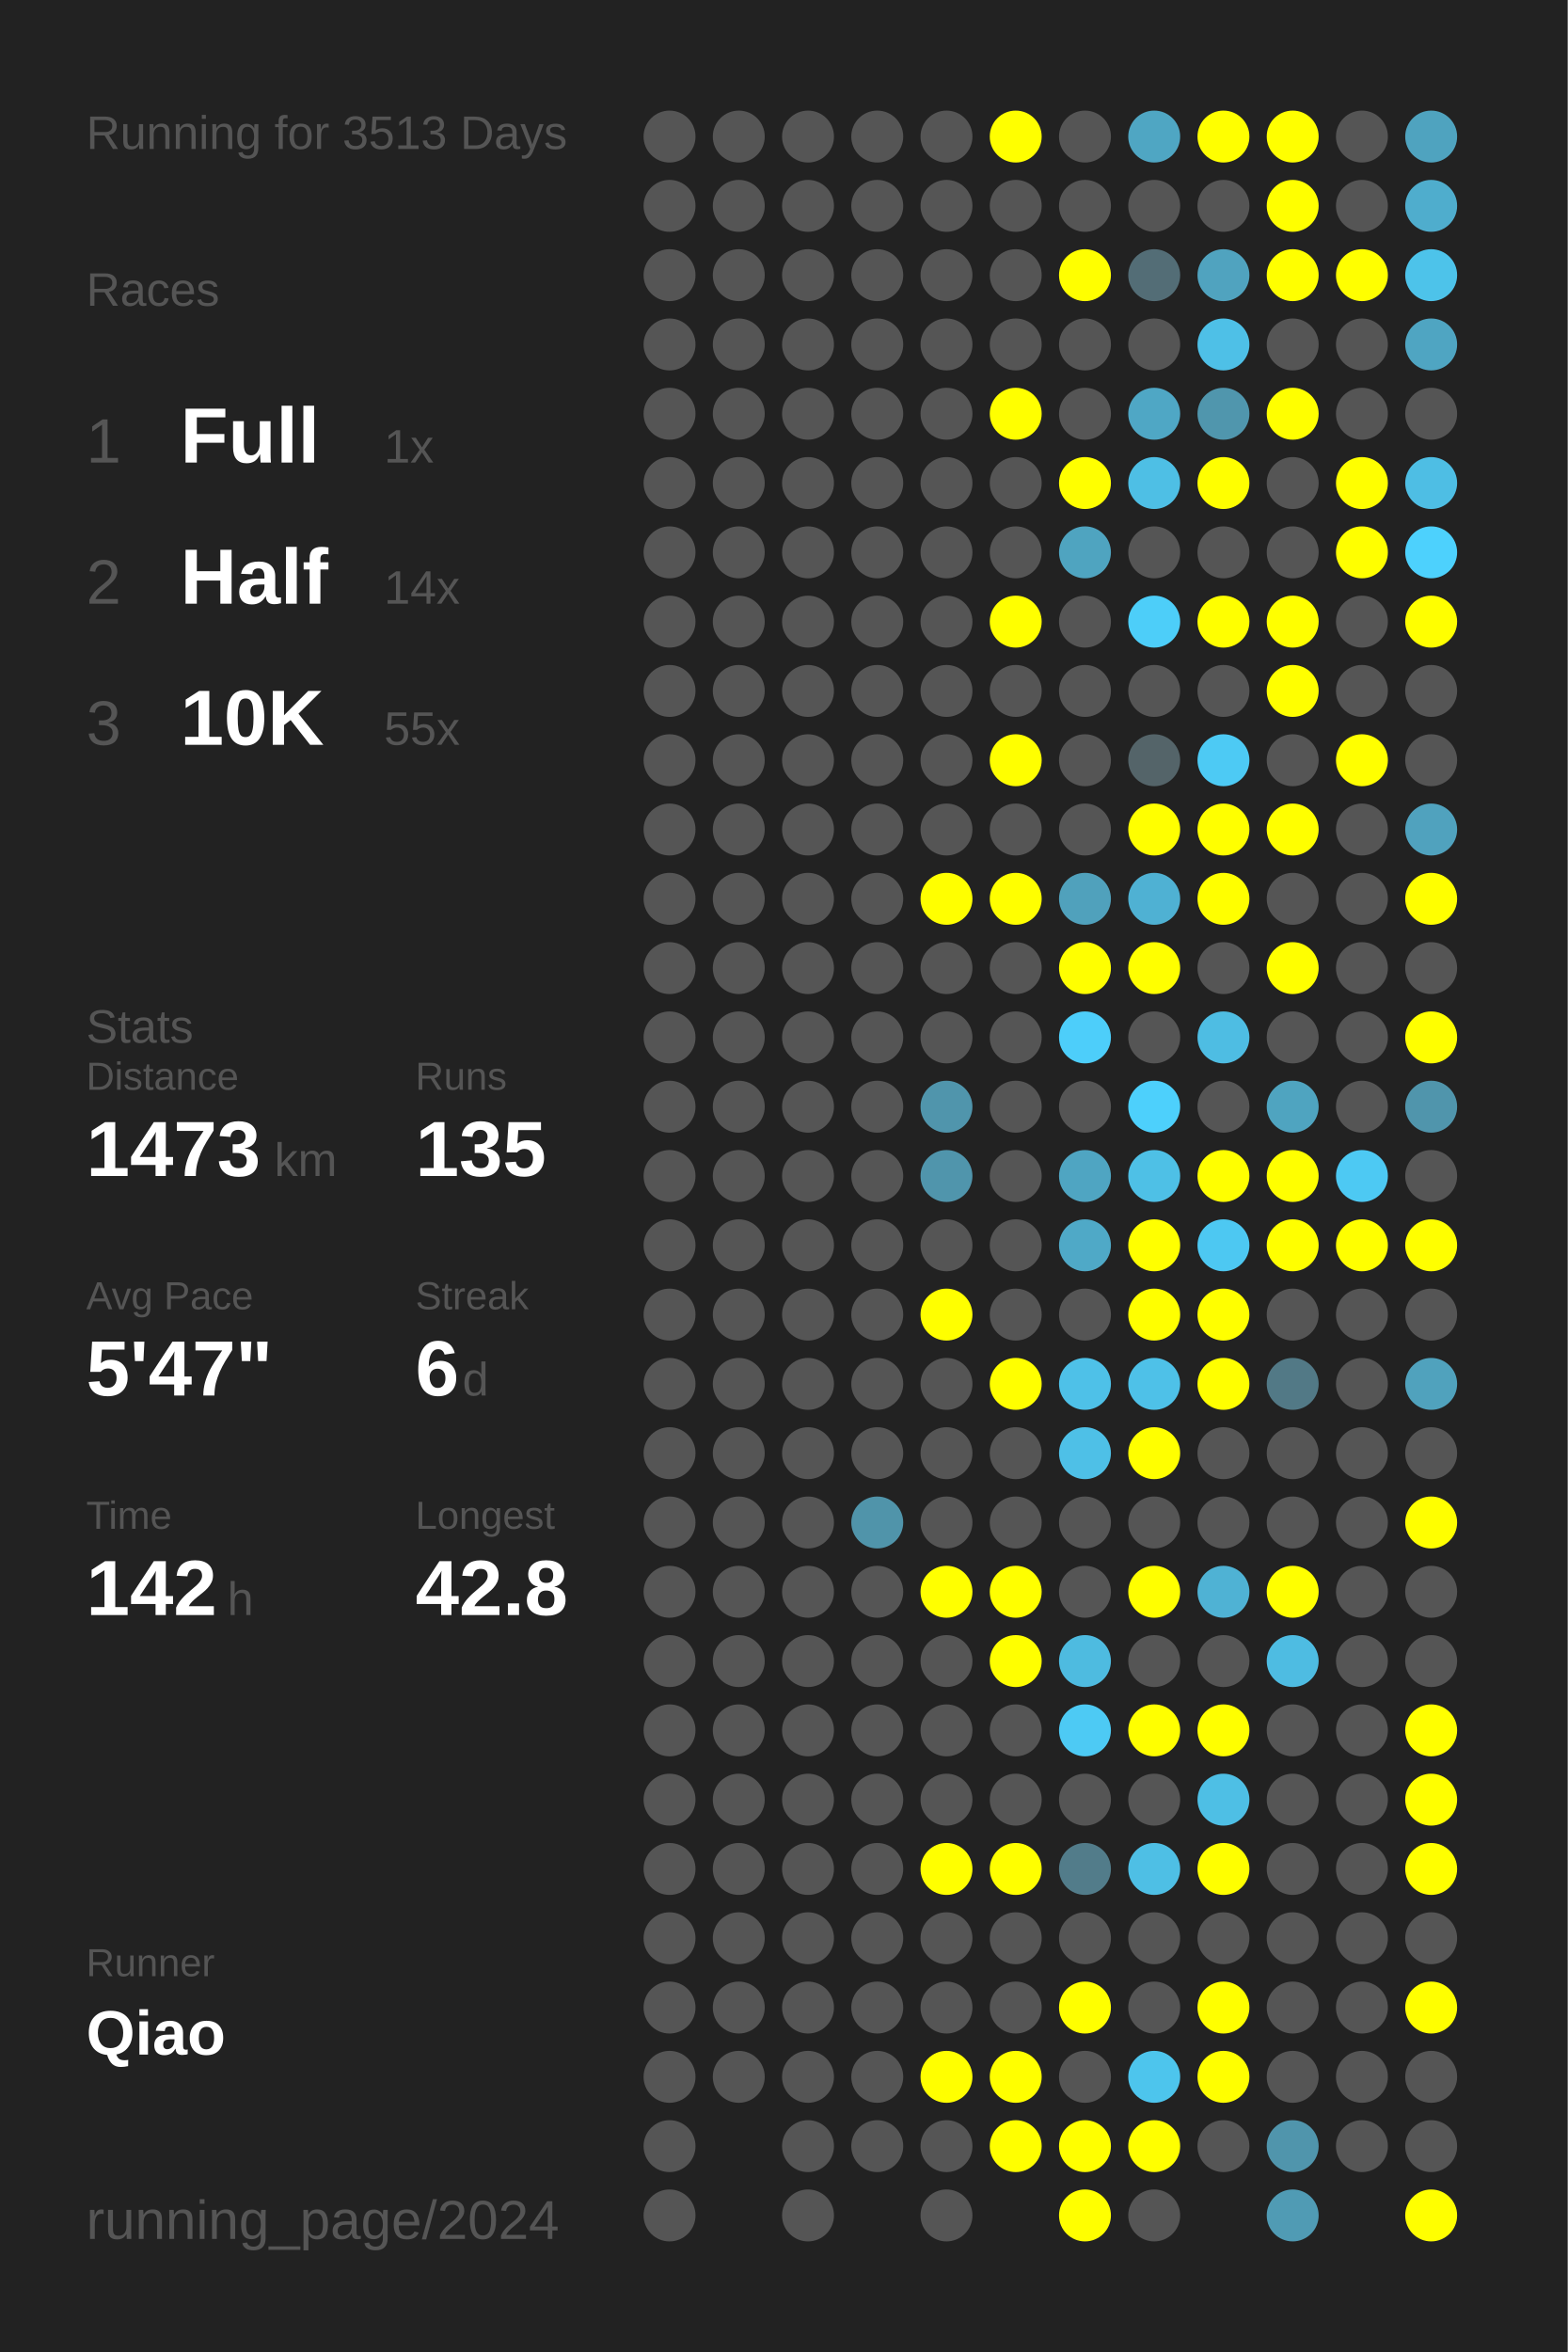
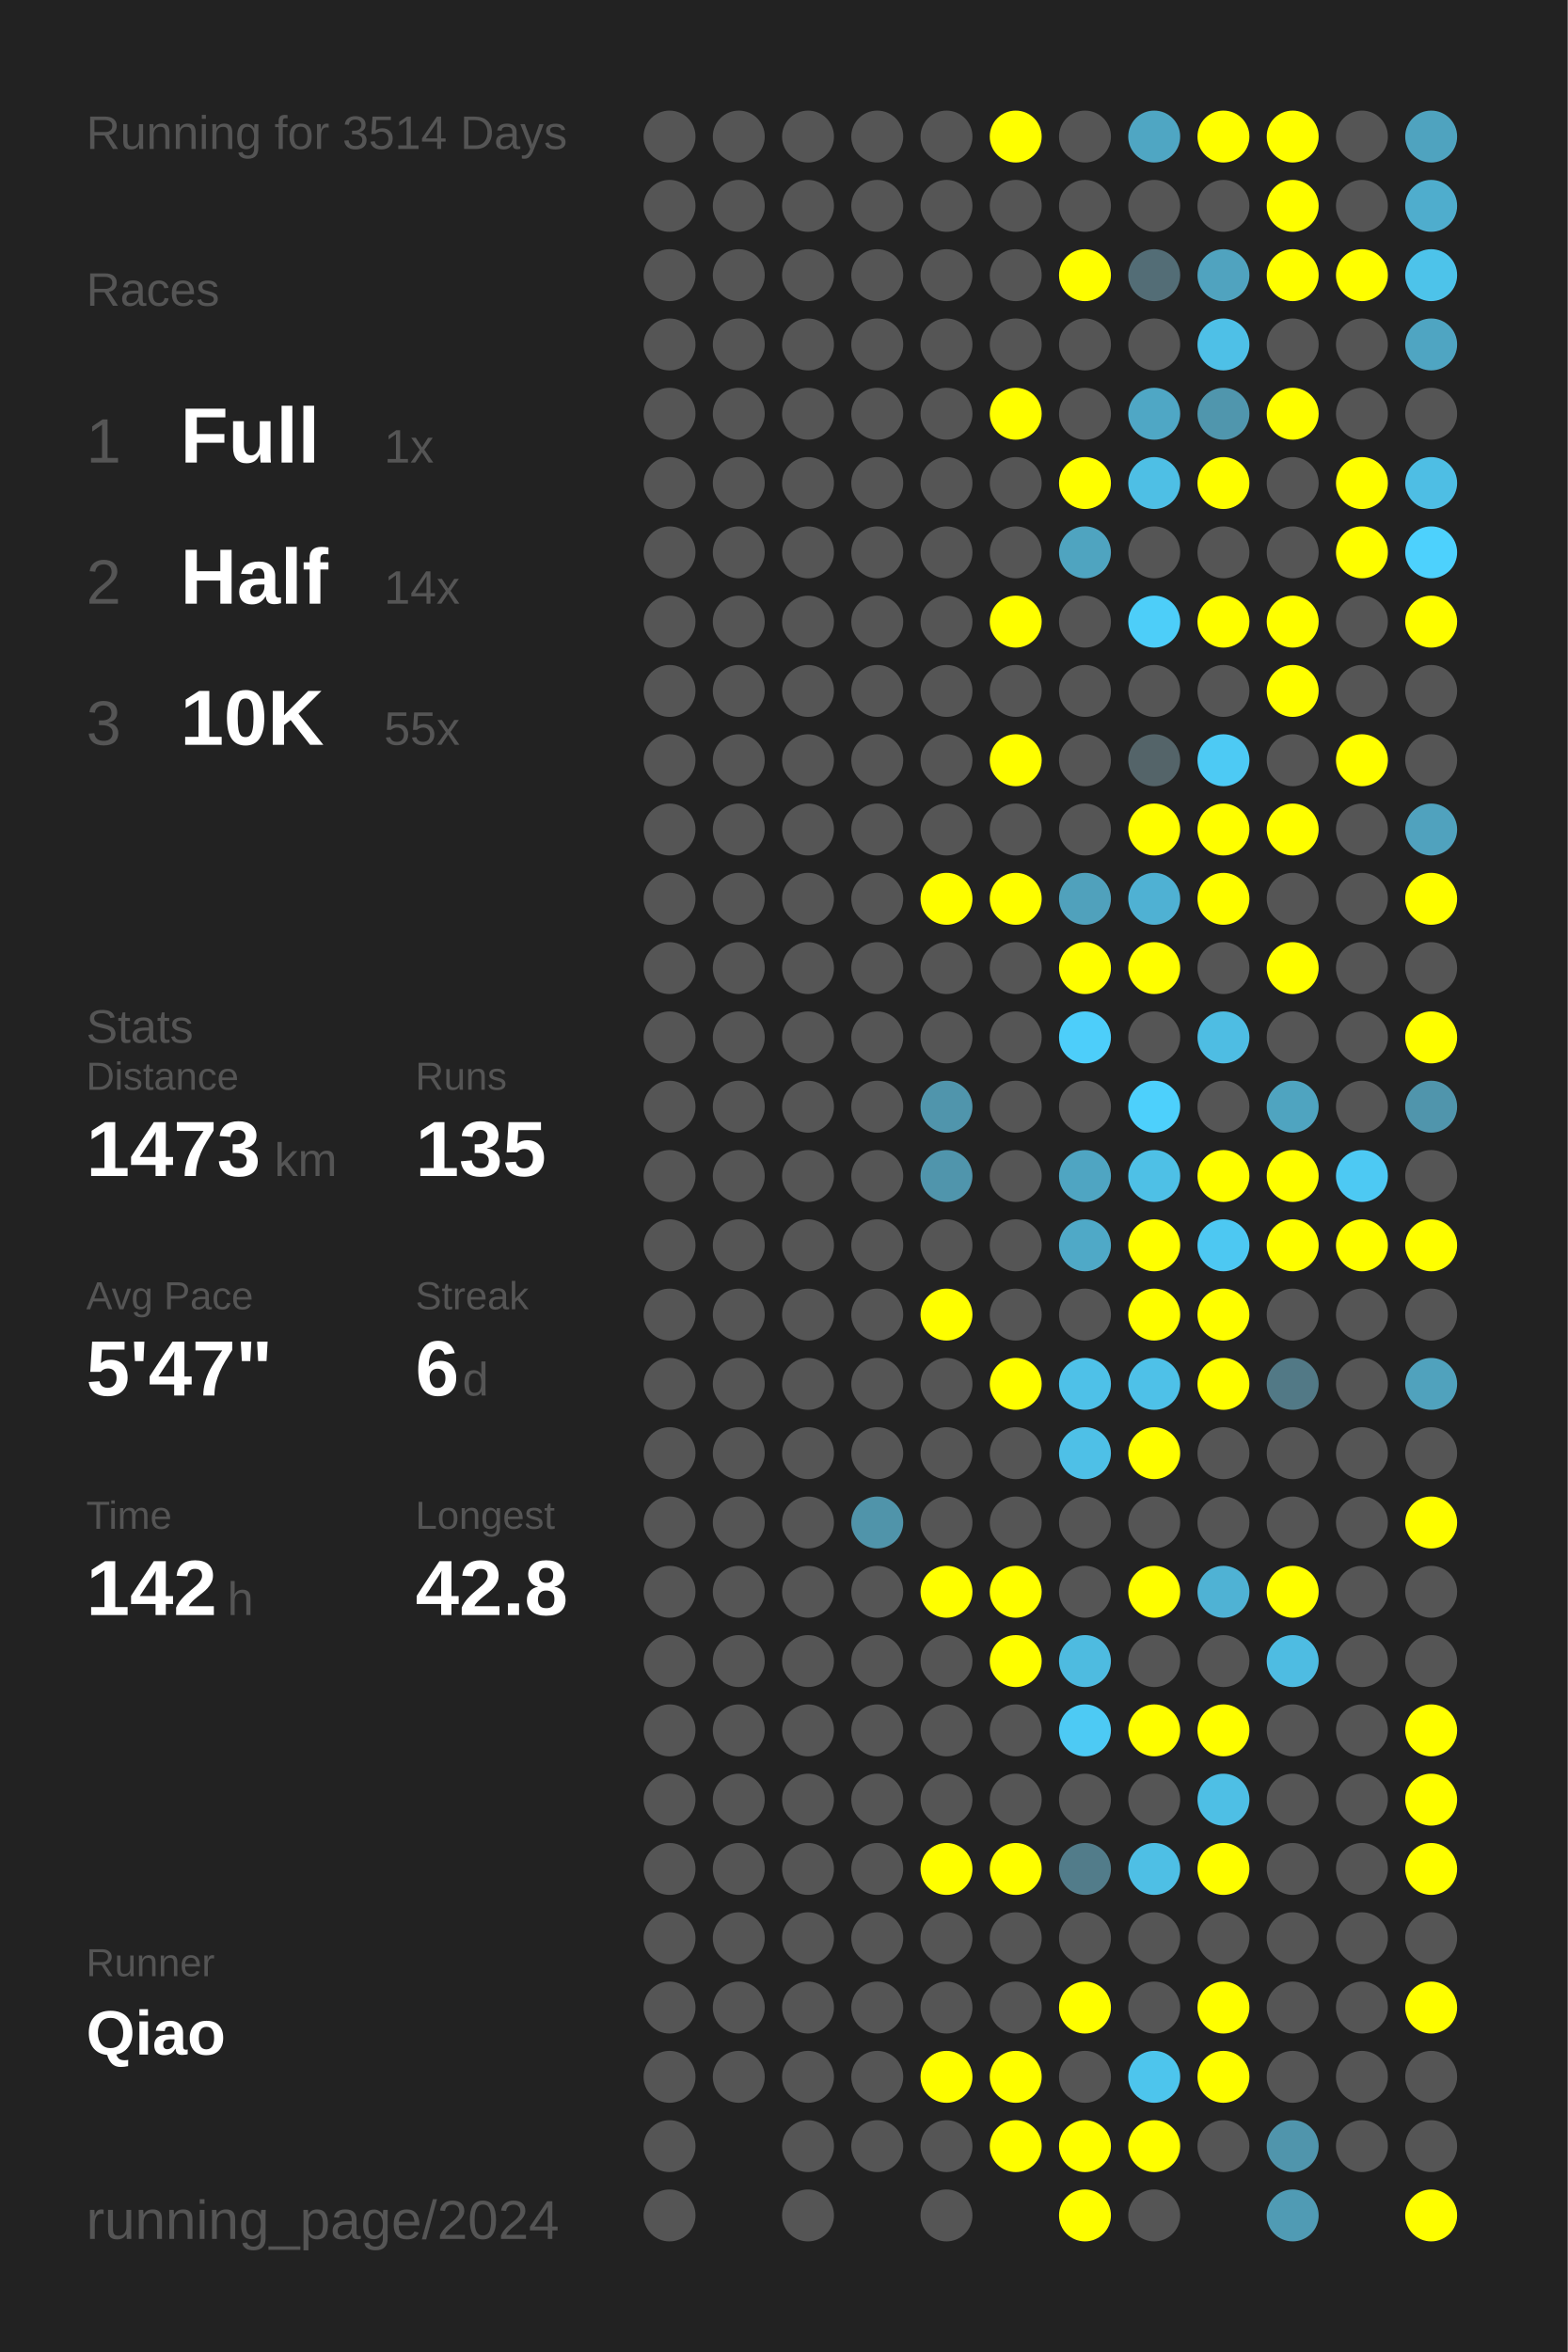
<svg xmlns="http://www.w3.org/2000/svg" baseProfile="full" height="300mm" version="1.1" viewBox="0,0,200,300" width="200mm">
  <defs />
  <rect fill="#222222" height="300" width="200" x="0" y="0" />
-   <text fill="#555555" style="font-size:6px; font-family:Arial;" x="11" y="19">Running for 3513 Days</text>
+   <text fill="#555555" style="font-size:6px; font-family:Arial;" x="11" y="19">Running for 3514 Days</text>
  <text fill="#555555" style="font-size:6px; font-family:Arial;" x="11" y="39">Races</text>
  <text fill="#555555" style="font-size:8px; font-family:Arial;" x="11" y="59">1</text>
  <text fill="#FFFFFF" style="font-size:10px; font-family:Arial; font-weight:bold;" x="23" y="59">Full</text>
  <text fill="#555555" style="font-size:6px; font-family:Arial;" x="49" y="59">1x</text>
  <text fill="#555555" style="font-size:8px; font-family:Arial;" x="11" y="77">2</text>
  <text fill="#FFFFFF" style="font-size:10px; font-family:Arial; font-weight:bold;" x="23" y="77">Half</text>
  <text fill="#555555" style="font-size:6px; font-family:Arial;" x="49" y="77">14x</text>
  <text fill="#555555" style="font-size:8px; font-family:Arial;" x="11" y="95">3</text>
  <text fill="#FFFFFF" style="font-size:10px; font-family:Arial; font-weight:bold;" x="23" y="95">10K</text>
  <text fill="#555555" style="font-size:6px; font-family:Arial;" x="49" y="95">55x</text>
  <text fill="#555555" style="font-size:6px; font-family:Arial;" x="11" y="133">Stats</text>
  <text fill="#555555" style="font-size:5px; font-family:Arial;" x="11" y="139">Distance</text>
  <text fill="#FFFFFF" style="font-size:10px; font-family:Arial; font-weight:bold;" x="11" y="150">1473</text>
  <text fill="#555555" style="font-size:6px; font-family:Arial;" x="35" y="150">km</text>
  <text fill="#555555" style="font-size:5px; font-family:Arial;" x="53" y="139">Runs</text>
  <text fill="#FFFFFF" style="font-size:10px; font-family:Arial; font-weight:bold;" x="53" y="150">135</text>
  <text fill="#555555" style="font-size:5px; font-family:Arial;" x="11" y="167">Avg Pace</text>
  <text fill="#FFFFFF" style="font-size:10px; font-family:Arial; font-weight:bold;" x="11" y="178">5'47"</text>
  <text fill="#555555" style="font-size:5px; font-family:Arial;" x="53" y="167">Streak</text>
  <text fill="#FFFFFF" style="font-size:10px; font-family:Arial; font-weight:bold;" x="53" y="178">6</text>
  <text fill="#555555" style="font-size:6px; font-family:Arial;" x="59" y="178">d</text>
  <text fill="#555555" style="font-size:5px; font-family:Arial;" x="11" y="195">Time</text>
  <text fill="#FFFFFF" style="font-size:10px; font-family:Arial; font-weight:bold;" x="11" y="206">142</text>
  <text fill="#555555" style="font-size:6px; font-family:Arial;" x="29" y="206">h</text>
  <text fill="#555555" style="font-size:5px; font-family:Arial;" x="53" y="195">Longest</text>
  <text fill="#FFFFFF" style="font-size:10px; font-family:Arial; font-weight:bold;" x="53" y="206">42.8</text>
  <text fill="#555555" style="font-size:5px; font-family:Arial;" x="11" y="252.065">Runner</text>
  <text fill="#FFFFFF" style="font-size:8px; font-family:Arial; font-weight:bold;" x="11" y="262.065">Qiao</text>
  <text fill="#555555" style="font-size:7px; font-family:Arial;" x="11" y="285.581">running_page/2024</text>
  <circle cx="85.417" cy="17.419" fill="#555555" r="3.312" />
  <circle cx="85.417" cy="26.258" fill="#555555" r="3.312" />
  <circle cx="85.417" cy="35.097" fill="#555555" r="3.312" />
  <circle cx="85.417" cy="43.935" fill="#555555" r="3.312" />
  <circle cx="85.417" cy="52.774" fill="#555555" r="3.312" />
  <circle cx="85.417" cy="61.613" fill="#555555" r="3.312" />
  <circle cx="85.417" cy="70.452" fill="#555555" r="3.312" />
  <circle cx="85.417" cy="79.29" fill="#555555" r="3.312" />
  <circle cx="85.417" cy="88.129" fill="#555555" r="3.312" />
  <circle cx="85.417" cy="96.968" fill="#555555" r="3.312" />
  <circle cx="85.417" cy="105.806" fill="#555555" r="3.312" />
  <circle cx="85.417" cy="114.645" fill="#555555" r="3.312" />
  <circle cx="85.417" cy="123.484" fill="#555555" r="3.312" />
  <circle cx="85.417" cy="132.323" fill="#555555" r="3.312" />
  <circle cx="85.417" cy="141.161" fill="#555555" r="3.312" />
  <circle cx="85.417" cy="150" fill="#555555" r="3.312" />
  <circle cx="85.417" cy="158.839" fill="#555555" r="3.312" />
  <circle cx="85.417" cy="167.677" fill="#555555" r="3.312" />
  <circle cx="85.417" cy="176.516" fill="#555555" r="3.312" />
  <circle cx="85.417" cy="185.355" fill="#555555" r="3.312" />
  <circle cx="85.417" cy="194.194" fill="#555555" r="3.312" />
  <circle cx="85.417" cy="203.032" fill="#555555" r="3.312" />
  <circle cx="85.417" cy="211.871" fill="#555555" r="3.312" />
  <circle cx="85.417" cy="220.71" fill="#555555" r="3.312" />
  <circle cx="85.417" cy="229.548" fill="#555555" r="3.312" />
  <circle cx="85.417" cy="238.387" fill="#555555" r="3.312" />
  <circle cx="85.417" cy="247.226" fill="#555555" r="3.312" />
  <circle cx="85.417" cy="256.065" fill="#555555" r="3.312" />
  <circle cx="85.417" cy="264.903" fill="#555555" r="3.312" />
  <circle cx="85.417" cy="273.742" fill="#555555" r="3.312" />
  <circle cx="85.417" cy="282.581" fill="#555555" r="3.312" />
  <circle cx="94.25" cy="17.419" fill="#555555" r="3.312" />
  <circle cx="94.25" cy="26.258" fill="#555555" r="3.312" />
  <circle cx="94.25" cy="35.097" fill="#555555" r="3.312" />
  <circle cx="94.25" cy="43.935" fill="#555555" r="3.312" />
  <circle cx="94.25" cy="52.774" fill="#555555" r="3.312" />
  <circle cx="94.25" cy="61.613" fill="#555555" r="3.312" />
  <circle cx="94.25" cy="70.452" fill="#555555" r="3.312" />
  <circle cx="94.25" cy="79.29" fill="#555555" r="3.312" />
  <circle cx="94.25" cy="88.129" fill="#555555" r="3.312" />
  <circle cx="94.25" cy="96.968" fill="#555555" r="3.312" />
  <circle cx="94.25" cy="105.806" fill="#555555" r="3.312" />
  <circle cx="94.25" cy="114.645" fill="#555555" r="3.312" />
  <circle cx="94.25" cy="123.484" fill="#555555" r="3.312" />
  <circle cx="94.25" cy="132.323" fill="#555555" r="3.312" />
  <circle cx="94.25" cy="141.161" fill="#555555" r="3.312" />
  <circle cx="94.25" cy="150" fill="#555555" r="3.312" />
  <circle cx="94.25" cy="158.839" fill="#555555" r="3.312" />
  <circle cx="94.25" cy="167.677" fill="#555555" r="3.312" />
  <circle cx="94.25" cy="176.516" fill="#555555" r="3.312" />
  <circle cx="94.25" cy="185.355" fill="#555555" r="3.312" />
  <circle cx="94.25" cy="194.194" fill="#555555" r="3.312" />
  <circle cx="94.25" cy="203.032" fill="#555555" r="3.312" />
  <circle cx="94.25" cy="211.871" fill="#555555" r="3.312" />
  <circle cx="94.25" cy="220.71" fill="#555555" r="3.312" />
  <circle cx="94.25" cy="229.548" fill="#555555" r="3.312" />
  <circle cx="94.25" cy="238.387" fill="#555555" r="3.312" />
  <circle cx="94.25" cy="247.226" fill="#555555" r="3.312" />
  <circle cx="94.25" cy="256.065" fill="#555555" r="3.312" />
  <circle cx="94.25" cy="264.903" fill="#555555" r="3.312" />
  <circle cx="103.083" cy="17.419" fill="#555555" r="3.312" />
  <circle cx="103.083" cy="26.258" fill="#555555" r="3.312" />
  <circle cx="103.083" cy="35.097" fill="#555555" r="3.312" />
  <circle cx="103.083" cy="43.935" fill="#555555" r="3.312" />
  <circle cx="103.083" cy="52.774" fill="#555555" r="3.312" />
  <circle cx="103.083" cy="61.613" fill="#555555" r="3.312" />
  <circle cx="103.083" cy="70.452" fill="#555555" r="3.312" />
  <circle cx="103.083" cy="79.29" fill="#555555" r="3.312" />
  <circle cx="103.083" cy="88.129" fill="#555555" r="3.312" />
  <circle cx="103.083" cy="96.968" fill="#555555" r="3.312" />
  <circle cx="103.083" cy="105.806" fill="#555555" r="3.312" />
  <circle cx="103.083" cy="114.645" fill="#555555" r="3.312" />
  <circle cx="103.083" cy="123.484" fill="#555555" r="3.312" />
  <circle cx="103.083" cy="132.323" fill="#555555" r="3.312" />
  <circle cx="103.083" cy="141.161" fill="#555555" r="3.312" />
  <circle cx="103.083" cy="150" fill="#555555" r="3.312" />
  <circle cx="103.083" cy="158.839" fill="#555555" r="3.312" />
  <circle cx="103.083" cy="167.677" fill="#555555" r="3.312" />
  <circle cx="103.083" cy="176.516" fill="#555555" r="3.312" />
  <circle cx="103.083" cy="185.355" fill="#555555" r="3.312" />
  <circle cx="103.083" cy="194.194" fill="#555555" r="3.312" />
  <circle cx="103.083" cy="203.032" fill="#555555" r="3.312" />
  <circle cx="103.083" cy="211.871" fill="#555555" r="3.312" />
  <circle cx="103.083" cy="220.71" fill="#555555" r="3.312" />
  <circle cx="103.083" cy="229.548" fill="#555555" r="3.312" />
  <circle cx="103.083" cy="238.387" fill="#555555" r="3.312" />
  <circle cx="103.083" cy="247.226" fill="#555555" r="3.312" />
  <circle cx="103.083" cy="256.065" fill="#555555" r="3.312" />
  <circle cx="103.083" cy="264.903" fill="#555555" r="3.312" />
  <circle cx="103.083" cy="273.742" fill="#555555" r="3.312" />
  <circle cx="103.083" cy="282.581" fill="#555555" r="3.312" />
  <circle cx="111.917" cy="17.419" fill="#555555" r="3.312" />
  <circle cx="111.917" cy="26.258" fill="#555555" r="3.312" />
  <circle cx="111.917" cy="35.097" fill="#555555" r="3.312" />
  <circle cx="111.917" cy="43.935" fill="#555555" r="3.312" />
  <circle cx="111.917" cy="52.774" fill="#555555" r="3.312" />
  <circle cx="111.917" cy="61.613" fill="#555555" r="3.312" />
  <circle cx="111.917" cy="70.452" fill="#555555" r="3.312" />
  <circle cx="111.917" cy="79.29" fill="#555555" r="3.312" />
  <circle cx="111.917" cy="88.129" fill="#555555" r="3.312" />
  <circle cx="111.917" cy="96.968" fill="#555555" r="3.312" />
  <circle cx="111.917" cy="105.806" fill="#555555" r="3.312" />
  <circle cx="111.917" cy="114.645" fill="#555555" r="3.312" />
  <circle cx="111.917" cy="123.484" fill="#555555" r="3.312" />
  <circle cx="111.917" cy="132.323" fill="#555555" r="3.312" />
  <circle cx="111.917" cy="141.161" fill="#555555" r="3.312" />
  <circle cx="111.917" cy="150" fill="#555555" r="3.312" />
  <circle cx="111.917" cy="158.839" fill="#555555" r="3.312" />
  <circle cx="111.917" cy="167.677" fill="#555555" r="3.312" />
  <circle cx="111.917" cy="176.516" fill="#555555" r="3.312" />
  <circle cx="111.917" cy="185.355" fill="#555555" r="3.312" />
  <circle cx="111.917" cy="194.194" fill="#5094aa" r="3.312" />
  <circle cx="111.917" cy="203.032" fill="#555555" r="3.312" />
  <circle cx="111.917" cy="211.871" fill="#555555" r="3.312" />
  <circle cx="111.917" cy="220.71" fill="#555555" r="3.312" />
  <circle cx="111.917" cy="229.548" fill="#555555" r="3.312" />
  <circle cx="111.917" cy="238.387" fill="#555555" r="3.312" />
  <circle cx="111.917" cy="247.226" fill="#555555" r="3.312" />
  <circle cx="111.917" cy="256.065" fill="#555555" r="3.312" />
  <circle cx="111.917" cy="264.903" fill="#555555" r="3.312" />
  <circle cx="111.917" cy="273.742" fill="#555555" r="3.312" />
  <circle cx="120.75" cy="17.419" fill="#555555" r="3.312" />
  <circle cx="120.75" cy="26.258" fill="#555555" r="3.312" />
  <circle cx="120.75" cy="35.097" fill="#555555" r="3.312" />
  <circle cx="120.75" cy="43.935" fill="#555555" r="3.312" />
  <circle cx="120.75" cy="52.774" fill="#555555" r="3.312" />
  <circle cx="120.75" cy="61.613" fill="#555555" r="3.312" />
  <circle cx="120.75" cy="70.452" fill="#555555" r="3.312" />
  <circle cx="120.75" cy="79.29" fill="#555555" r="3.312" />
  <circle cx="120.75" cy="88.129" fill="#555555" r="3.312" />
  <circle cx="120.75" cy="96.968" fill="#555555" r="3.312" />
  <circle cx="120.75" cy="105.806" fill="#555555" r="3.312" />
  <circle cx="120.75" cy="114.645" fill="#FFFF00" r="3.312" />
  <circle cx="120.75" cy="123.484" fill="#555555" r="3.312" />
  <circle cx="120.75" cy="132.323" fill="#555555" r="3.312" />
  <circle cx="120.75" cy="141.161" fill="#5095ac" r="3.312" />
  <circle cx="120.75" cy="150" fill="#5095ac" r="3.312" />
  <circle cx="120.75" cy="158.839" fill="#555555" r="3.312" />
  <circle cx="120.75" cy="167.677" fill="#FFFF00" r="3.312" />
  <circle cx="120.75" cy="176.516" fill="#555555" r="3.312" />
  <circle cx="120.75" cy="185.355" fill="#555555" r="3.312" />
  <circle cx="120.75" cy="194.194" fill="#555555" r="3.312" />
  <circle cx="120.75" cy="203.032" fill="#FFFF00" r="3.312" />
  <circle cx="120.75" cy="211.871" fill="#555555" r="3.312" />
  <circle cx="120.75" cy="220.71" fill="#555555" r="3.312" />
  <circle cx="120.75" cy="229.548" fill="#555555" r="3.312" />
  <circle cx="120.75" cy="238.387" fill="#FFFF00" r="3.312" />
  <circle cx="120.75" cy="247.226" fill="#555555" r="3.312" />
  <circle cx="120.75" cy="256.065" fill="#555555" r="3.312" />
  <circle cx="120.75" cy="264.903" fill="#FFFF00" r="3.312" />
  <circle cx="120.75" cy="273.742" fill="#555555" r="3.312" />
  <circle cx="120.75" cy="282.581" fill="#555555" r="3.312" />
  <circle cx="129.583" cy="17.419" fill="#FFFF00" r="3.312" />
  <circle cx="129.583" cy="26.258" fill="#555555" r="3.312" />
  <circle cx="129.583" cy="35.097" fill="#555555" r="3.312" />
  <circle cx="129.583" cy="43.935" fill="#555555" r="3.312" />
  <circle cx="129.583" cy="52.774" fill="#FFFF00" r="3.312" />
  <circle cx="129.583" cy="61.613" fill="#555555" r="3.312" />
  <circle cx="129.583" cy="70.452" fill="#555555" r="3.312" />
  <circle cx="129.583" cy="79.29" fill="#FFFF00" r="3.312" />
  <circle cx="129.583" cy="88.129" fill="#555555" r="3.312" />
  <circle cx="129.583" cy="96.968" fill="#FFFF00" r="3.312" />
  <circle cx="129.583" cy="105.806" fill="#555555" r="3.312" />
  <circle cx="129.583" cy="114.645" fill="#FFFF00" r="3.312" />
  <circle cx="129.583" cy="123.484" fill="#555555" r="3.312" />
  <circle cx="129.583" cy="132.323" fill="#555555" r="3.312" />
  <circle cx="129.583" cy="141.161" fill="#555555" r="3.312" />
  <circle cx="129.583" cy="150" fill="#555555" r="3.312" />
  <circle cx="129.583" cy="158.839" fill="#555555" r="3.312" />
  <circle cx="129.583" cy="167.677" fill="#555555" r="3.312" />
  <circle cx="129.583" cy="176.516" fill="#FFFF00" r="3.312" />
  <circle cx="129.583" cy="185.355" fill="#555555" r="3.312" />
  <circle cx="129.583" cy="194.194" fill="#555555" r="3.312" />
  <circle cx="129.583" cy="203.032" fill="#FFFF00" r="3.312" />
  <circle cx="129.583" cy="211.871" fill="#FFFF00" r="3.312" />
  <circle cx="129.583" cy="220.71" fill="#555555" r="3.312" />
  <circle cx="129.583" cy="229.548" fill="#555555" r="3.312" />
  <circle cx="129.583" cy="238.387" fill="#FFFF00" r="3.312" />
  <circle cx="129.583" cy="247.226" fill="#555555" r="3.312" />
  <circle cx="129.583" cy="256.065" fill="#555555" r="3.312" />
  <circle cx="129.583" cy="264.903" fill="#FFFF00" r="3.312" />
  <circle cx="129.583" cy="273.742" fill="#FFFF00" r="3.312" />
  <circle cx="138.417" cy="17.419" fill="#555555" r="3.312" />
  <circle cx="138.417" cy="26.258" fill="#555555" r="3.312" />
  <circle cx="138.417" cy="35.097" fill="#FFFF00" r="3.312" />
  <circle cx="138.417" cy="43.935" fill="#555555" r="3.312" />
  <circle cx="138.417" cy="52.774" fill="#555555" r="3.312" />
  <circle cx="138.417" cy="61.613" fill="#FFFF00" r="3.312" />
  <circle cx="138.417" cy="70.452" fill="#4fa4c0" r="3.312" />
  <circle cx="138.417" cy="79.29" fill="#555555" r="3.312" />
  <circle cx="138.417" cy="88.129" fill="#555555" r="3.312" />
  <circle cx="138.417" cy="96.968" fill="#555555" r="3.312" />
  <circle cx="138.417" cy="105.806" fill="#555555" r="3.312" />
  <circle cx="138.417" cy="114.645" fill="#50a1bc" r="3.312" />
  <circle cx="138.417" cy="123.484" fill="#FFFF00" r="3.312" />
  <circle cx="138.417" cy="132.323" fill="#4dcefa" r="3.312" />
  <circle cx="138.417" cy="141.161" fill="#555555" r="3.312" />
  <circle cx="138.417" cy="150" fill="#4fa5c2" r="3.312" />
  <circle cx="138.417" cy="158.839" fill="#4fa9c7" r="3.312" />
  <circle cx="138.417" cy="167.677" fill="#555555" r="3.312" />
  <circle cx="138.417" cy="176.516" fill="#4ec1e8" r="3.312" />
  <circle cx="138.417" cy="185.355" fill="#4ec0e7" r="3.312" />
  <circle cx="138.417" cy="194.194" fill="#555555" r="3.312" />
  <circle cx="138.417" cy="203.032" fill="#555555" r="3.312" />
  <circle cx="138.417" cy="211.871" fill="#4ebbe0" r="3.312" />
  <circle cx="138.417" cy="220.71" fill="#4dcaf4" r="3.312" />
  <circle cx="138.417" cy="229.548" fill="#555555" r="3.312" />
  <circle cx="138.417" cy="238.387" fill="#527c8a" r="3.312" />
  <circle cx="138.417" cy="247.226" fill="#555555" r="3.312" />
  <circle cx="138.417" cy="256.065" fill="#FFFF00" r="3.312" />
  <circle cx="138.417" cy="264.903" fill="#555555" r="3.312" />
  <circle cx="138.417" cy="273.742" fill="#FFFF00" r="3.312" />
  <circle cx="138.417" cy="282.581" fill="#FFFF00" r="3.312" />
  <circle cx="147.25" cy="17.419" fill="#4fa6c3" r="3.312" />
  <circle cx="147.25" cy="26.258" fill="#555555" r="3.312" />
  <circle cx="147.25" cy="35.097" fill="#536d76" r="3.312" />
  <circle cx="147.25" cy="43.935" fill="#555555" r="3.312" />
  <circle cx="147.25" cy="52.774" fill="#4fa7c5" r="3.312" />
  <circle cx="147.25" cy="61.613" fill="#4ebfe5" r="3.312" />
  <circle cx="147.25" cy="70.452" fill="#555555" r="3.312" />
  <circle cx="147.25" cy="79.29" fill="#4dcef9" r="3.312" />
  <circle cx="147.25" cy="88.129" fill="#555555" r="3.312" />
  <circle cx="147.25" cy="96.968" fill="#546469" r="3.312" />
  <circle cx="147.25" cy="105.806" fill="#FFFF00" r="3.312" />
  <circle cx="147.25" cy="114.645" fill="#4fb1d3" r="3.312" />
  <circle cx="147.25" cy="123.484" fill="#FFFF00" r="3.312" />
  <circle cx="147.25" cy="132.323" fill="#555555" r="3.312" />
  <circle cx="147.25" cy="141.161" fill="#4dd0fc" r="3.312" />
  <circle cx="147.25" cy="150" fill="#4ec0e6" r="3.312" />
  <circle cx="147.25" cy="158.839" fill="#FFFF00" r="3.312" />
  <circle cx="147.25" cy="167.677" fill="#FFFF00" r="3.312" />
  <circle cx="147.25" cy="176.516" fill="#4ec1e8" r="3.312" />
  <circle cx="147.25" cy="185.355" fill="#FFFF00" r="3.312" />
  <circle cx="147.25" cy="194.194" fill="#555555" r="3.312" />
  <circle cx="147.25" cy="203.032" fill="#FFFF00" r="3.312" />
  <circle cx="147.25" cy="211.871" fill="#555555" r="3.312" />
  <circle cx="147.25" cy="220.71" fill="#FFFF00" r="3.312" />
  <circle cx="147.25" cy="229.548" fill="#555555" r="3.312" />
  <circle cx="147.25" cy="238.387" fill="#4ebfe5" r="3.312" />
  <circle cx="147.25" cy="247.226" fill="#555555" r="3.312" />
  <circle cx="147.25" cy="256.065" fill="#555555" r="3.312" />
  <circle cx="147.25" cy="264.903" fill="#4dc5ed" r="3.312" />
  <circle cx="147.25" cy="273.742" fill="#FFFF00" r="3.312" />
  <circle cx="147.25" cy="282.581" fill="#555555" r="3.312" />
  <circle cx="156.083" cy="17.419" fill="#FFFF00" r="3.312" />
  <circle cx="156.083" cy="26.258" fill="#555555" r="3.312" />
  <circle cx="156.083" cy="35.097" fill="#50a3bf" r="3.312" />
  <circle cx="156.083" cy="43.935" fill="#4ec0e7" r="3.312" />
  <circle cx="156.083" cy="52.774" fill="#5096ad" r="3.312" />
  <circle cx="156.083" cy="61.613" fill="#FFFF00" r="3.312" />
  <circle cx="156.083" cy="70.452" fill="#555555" r="3.312" />
  <circle cx="156.083" cy="79.29" fill="#FFFF00" r="3.312" />
  <circle cx="156.083" cy="88.129" fill="#555555" r="3.312" />
  <circle cx="156.083" cy="96.968" fill="#4dcaf4" r="3.312" />
  <circle cx="156.083" cy="105.806" fill="#FFFF00" r="3.312" />
  <circle cx="156.083" cy="114.645" fill="#FFFF00" r="3.312" />
  <circle cx="156.083" cy="123.484" fill="#555555" r="3.312" />
  <circle cx="156.083" cy="132.323" fill="#4ebde3" r="3.312" />
  <circle cx="156.083" cy="141.161" fill="#555555" r="3.312" />
  <circle cx="156.083" cy="150" fill="#FFFF00" r="3.312" />
  <circle cx="156.083" cy="158.839" fill="#4dc8f2" r="3.312" />
  <circle cx="156.083" cy="167.677" fill="#FFFF00" r="3.312" />
  <circle cx="156.083" cy="176.516" fill="#FFFF00" r="3.312" />
  <circle cx="156.083" cy="185.355" fill="#555555" r="3.312" />
  <circle cx="156.083" cy="194.194" fill="#555555" r="3.312" />
  <circle cx="156.083" cy="203.032" fill="#4fb2d4" r="3.312" />
  <circle cx="156.083" cy="211.871" fill="#555555" r="3.312" />
  <circle cx="156.083" cy="220.71" fill="#FFFF00" r="3.312" />
  <circle cx="156.083" cy="229.548" fill="#4ebfe5" r="3.312" />
  <circle cx="156.083" cy="238.387" fill="#FFFF00" r="3.312" />
  <circle cx="156.083" cy="247.226" fill="#555555" r="3.312" />
  <circle cx="156.083" cy="256.065" fill="#FFFF00" r="3.312" />
  <circle cx="156.083" cy="264.903" fill="#FFFF00" r="3.312" />
  <circle cx="156.083" cy="273.742" fill="#555555" r="3.312" />
  <circle cx="164.917" cy="17.419" fill="#FFFF00" r="3.312" />
  <circle cx="164.917" cy="26.258" fill="#FFFF00" r="3.312" />
  <circle cx="164.917" cy="35.097" fill="#FFFF00" r="3.312" />
  <circle cx="164.917" cy="43.935" fill="#555555" r="3.312" />
  <circle cx="164.917" cy="52.774" fill="#FFFF00" r="3.312" />
  <circle cx="164.917" cy="61.613" fill="#555555" r="3.312" />
  <circle cx="164.917" cy="70.452" fill="#555555" r="3.312" />
  <circle cx="164.917" cy="79.29" fill="#FFFF00" r="3.312" />
  <circle cx="164.917" cy="88.129" fill="#FFFF00" r="3.312" />
  <circle cx="164.917" cy="96.968" fill="#555555" r="3.312" />
  <circle cx="164.917" cy="105.806" fill="#FFFF00" r="3.312" />
  <circle cx="164.917" cy="114.645" fill="#555555" r="3.312" />
  <circle cx="164.917" cy="123.484" fill="#FFFF00" r="3.312" />
  <circle cx="164.917" cy="132.323" fill="#555555" r="3.312" />
  <circle cx="164.917" cy="141.161" fill="#4fa4c0" r="3.312" />
  <circle cx="164.917" cy="150" fill="#FFFF00" r="3.312" />
  <circle cx="164.917" cy="158.839" fill="#FFFF00" r="3.312" />
  <circle cx="164.917" cy="167.677" fill="#555555" r="3.312" />
  <circle cx="164.917" cy="176.516" fill="#527986" r="3.312" />
  <circle cx="164.917" cy="185.355" fill="#555555" r="3.312" />
  <circle cx="164.917" cy="194.194" fill="#555555" r="3.312" />
  <circle cx="164.917" cy="203.032" fill="#FFFF00" r="3.312" />
  <circle cx="164.917" cy="211.871" fill="#4ebce2" r="3.312" />
  <circle cx="164.917" cy="220.71" fill="#555555" r="3.312" />
  <circle cx="164.917" cy="229.548" fill="#555555" r="3.312" />
  <circle cx="164.917" cy="238.387" fill="#555555" r="3.312" />
  <circle cx="164.917" cy="247.226" fill="#555555" r="3.312" />
  <circle cx="164.917" cy="256.065" fill="#555555" r="3.312" />
  <circle cx="164.917" cy="264.903" fill="#555555" r="3.312" />
  <circle cx="164.917" cy="273.742" fill="#5095ac" r="3.312" />
  <circle cx="164.917" cy="282.581" fill="#509bb4" r="3.312" />
  <circle cx="173.75" cy="17.419" fill="#555555" r="3.312" />
  <circle cx="173.75" cy="26.258" fill="#555555" r="3.312" />
  <circle cx="173.75" cy="35.097" fill="#FFFF00" r="3.312" />
  <circle cx="173.75" cy="43.935" fill="#555555" r="3.312" />
  <circle cx="173.75" cy="52.774" fill="#555555" r="3.312" />
  <circle cx="173.75" cy="61.613" fill="#FFFF00" r="3.312" />
  <circle cx="173.75" cy="70.452" fill="#FFFF00" r="3.312" />
  <circle cx="173.75" cy="79.29" fill="#555555" r="3.312" />
  <circle cx="173.75" cy="88.129" fill="#555555" r="3.312" />
  <circle cx="173.75" cy="96.968" fill="#FFFF00" r="3.312" />
  <circle cx="173.75" cy="105.806" fill="#555555" r="3.312" />
  <circle cx="173.75" cy="114.645" fill="#555555" r="3.312" />
  <circle cx="173.75" cy="123.484" fill="#555555" r="3.312" />
  <circle cx="173.75" cy="132.323" fill="#555555" r="3.312" />
  <circle cx="173.75" cy="141.161" fill="#555555" r="3.312" />
  <circle cx="173.75" cy="150" fill="#4dc9f3" r="3.312" />
  <circle cx="173.75" cy="158.839" fill="#FFFF00" r="3.312" />
  <circle cx="173.75" cy="167.677" fill="#555555" r="3.312" />
  <circle cx="173.75" cy="176.516" fill="#555555" r="3.312" />
  <circle cx="173.75" cy="185.355" fill="#555555" r="3.312" />
  <circle cx="173.75" cy="194.194" fill="#555555" r="3.312" />
  <circle cx="173.75" cy="203.032" fill="#555555" r="3.312" />
  <circle cx="173.75" cy="211.871" fill="#555555" r="3.312" />
  <circle cx="173.75" cy="220.71" fill="#555555" r="3.312" />
  <circle cx="173.75" cy="229.548" fill="#555555" r="3.312" />
  <circle cx="173.75" cy="238.387" fill="#555555" r="3.312" />
  <circle cx="173.75" cy="247.226" fill="#555555" r="3.312" />
  <circle cx="173.75" cy="256.065" fill="#555555" r="3.312" />
  <circle cx="173.75" cy="264.903" fill="#555555" r="3.312" />
  <circle cx="173.75" cy="273.742" fill="#555555" r="3.312" />
  <circle cx="182.583" cy="17.419" fill="#4fa3bf" r="3.312" />
  <circle cx="182.583" cy="26.258" fill="#4fadcd" r="3.312" />
  <circle cx="182.583" cy="35.097" fill="#4dc3ea" r="3.312" />
  <circle cx="182.583" cy="43.935" fill="#4fa5c2" r="3.312" />
  <circle cx="182.583" cy="52.774" fill="#555555" r="3.312" />
  <circle cx="182.583" cy="61.613" fill="#4ebee4" r="3.312" />
  <circle cx="182.583" cy="70.452" fill="#4dd1fd" r="3.312" />
  <circle cx="182.583" cy="79.29" fill="#FFFF00" r="3.312" />
  <circle cx="182.583" cy="88.129" fill="#555555" r="3.312" />
  <circle cx="182.583" cy="96.968" fill="#555555" r="3.312" />
  <circle cx="182.583" cy="105.806" fill="#50a2be" r="3.312" />
  <circle cx="182.583" cy="114.645" fill="#FFFF00" r="3.312" />
  <circle cx="182.583" cy="123.484" fill="#555555" r="3.312" />
  <circle cx="182.583" cy="132.323" fill="#FFFF00" r="3.312" />
  <circle cx="182.583" cy="141.161" fill="#5095ac" r="3.312" />
  <circle cx="182.583" cy="150" fill="#555555" r="3.312" />
  <circle cx="182.583" cy="158.839" fill="#FFFF00" r="3.312" />
  <circle cx="182.583" cy="167.677" fill="#555555" r="3.312" />
  <circle cx="182.583" cy="176.516" fill="#50a2bd" r="3.312" />
  <circle cx="182.583" cy="185.355" fill="#555555" r="3.312" />
  <circle cx="182.583" cy="194.194" fill="#FFFF00" r="3.312" />
  <circle cx="182.583" cy="203.032" fill="#555555" r="3.312" />
  <circle cx="182.583" cy="211.871" fill="#555555" r="3.312" />
  <circle cx="182.583" cy="220.71" fill="#FFFF00" r="3.312" />
  <circle cx="182.583" cy="229.548" fill="#FFFF00" r="3.312" />
  <circle cx="182.583" cy="238.387" fill="#FFFF00" r="3.312" />
  <circle cx="182.583" cy="247.226" fill="#555555" r="3.312" />
  <circle cx="182.583" cy="256.065" fill="#FFFF00" r="3.312" />
  <circle cx="182.583" cy="264.903" fill="#555555" r="3.312" />
  <circle cx="182.583" cy="273.742" fill="#555555" r="3.312" />
  <circle cx="182.583" cy="282.581" fill="#FFFF00" r="3.312" />
</svg>
